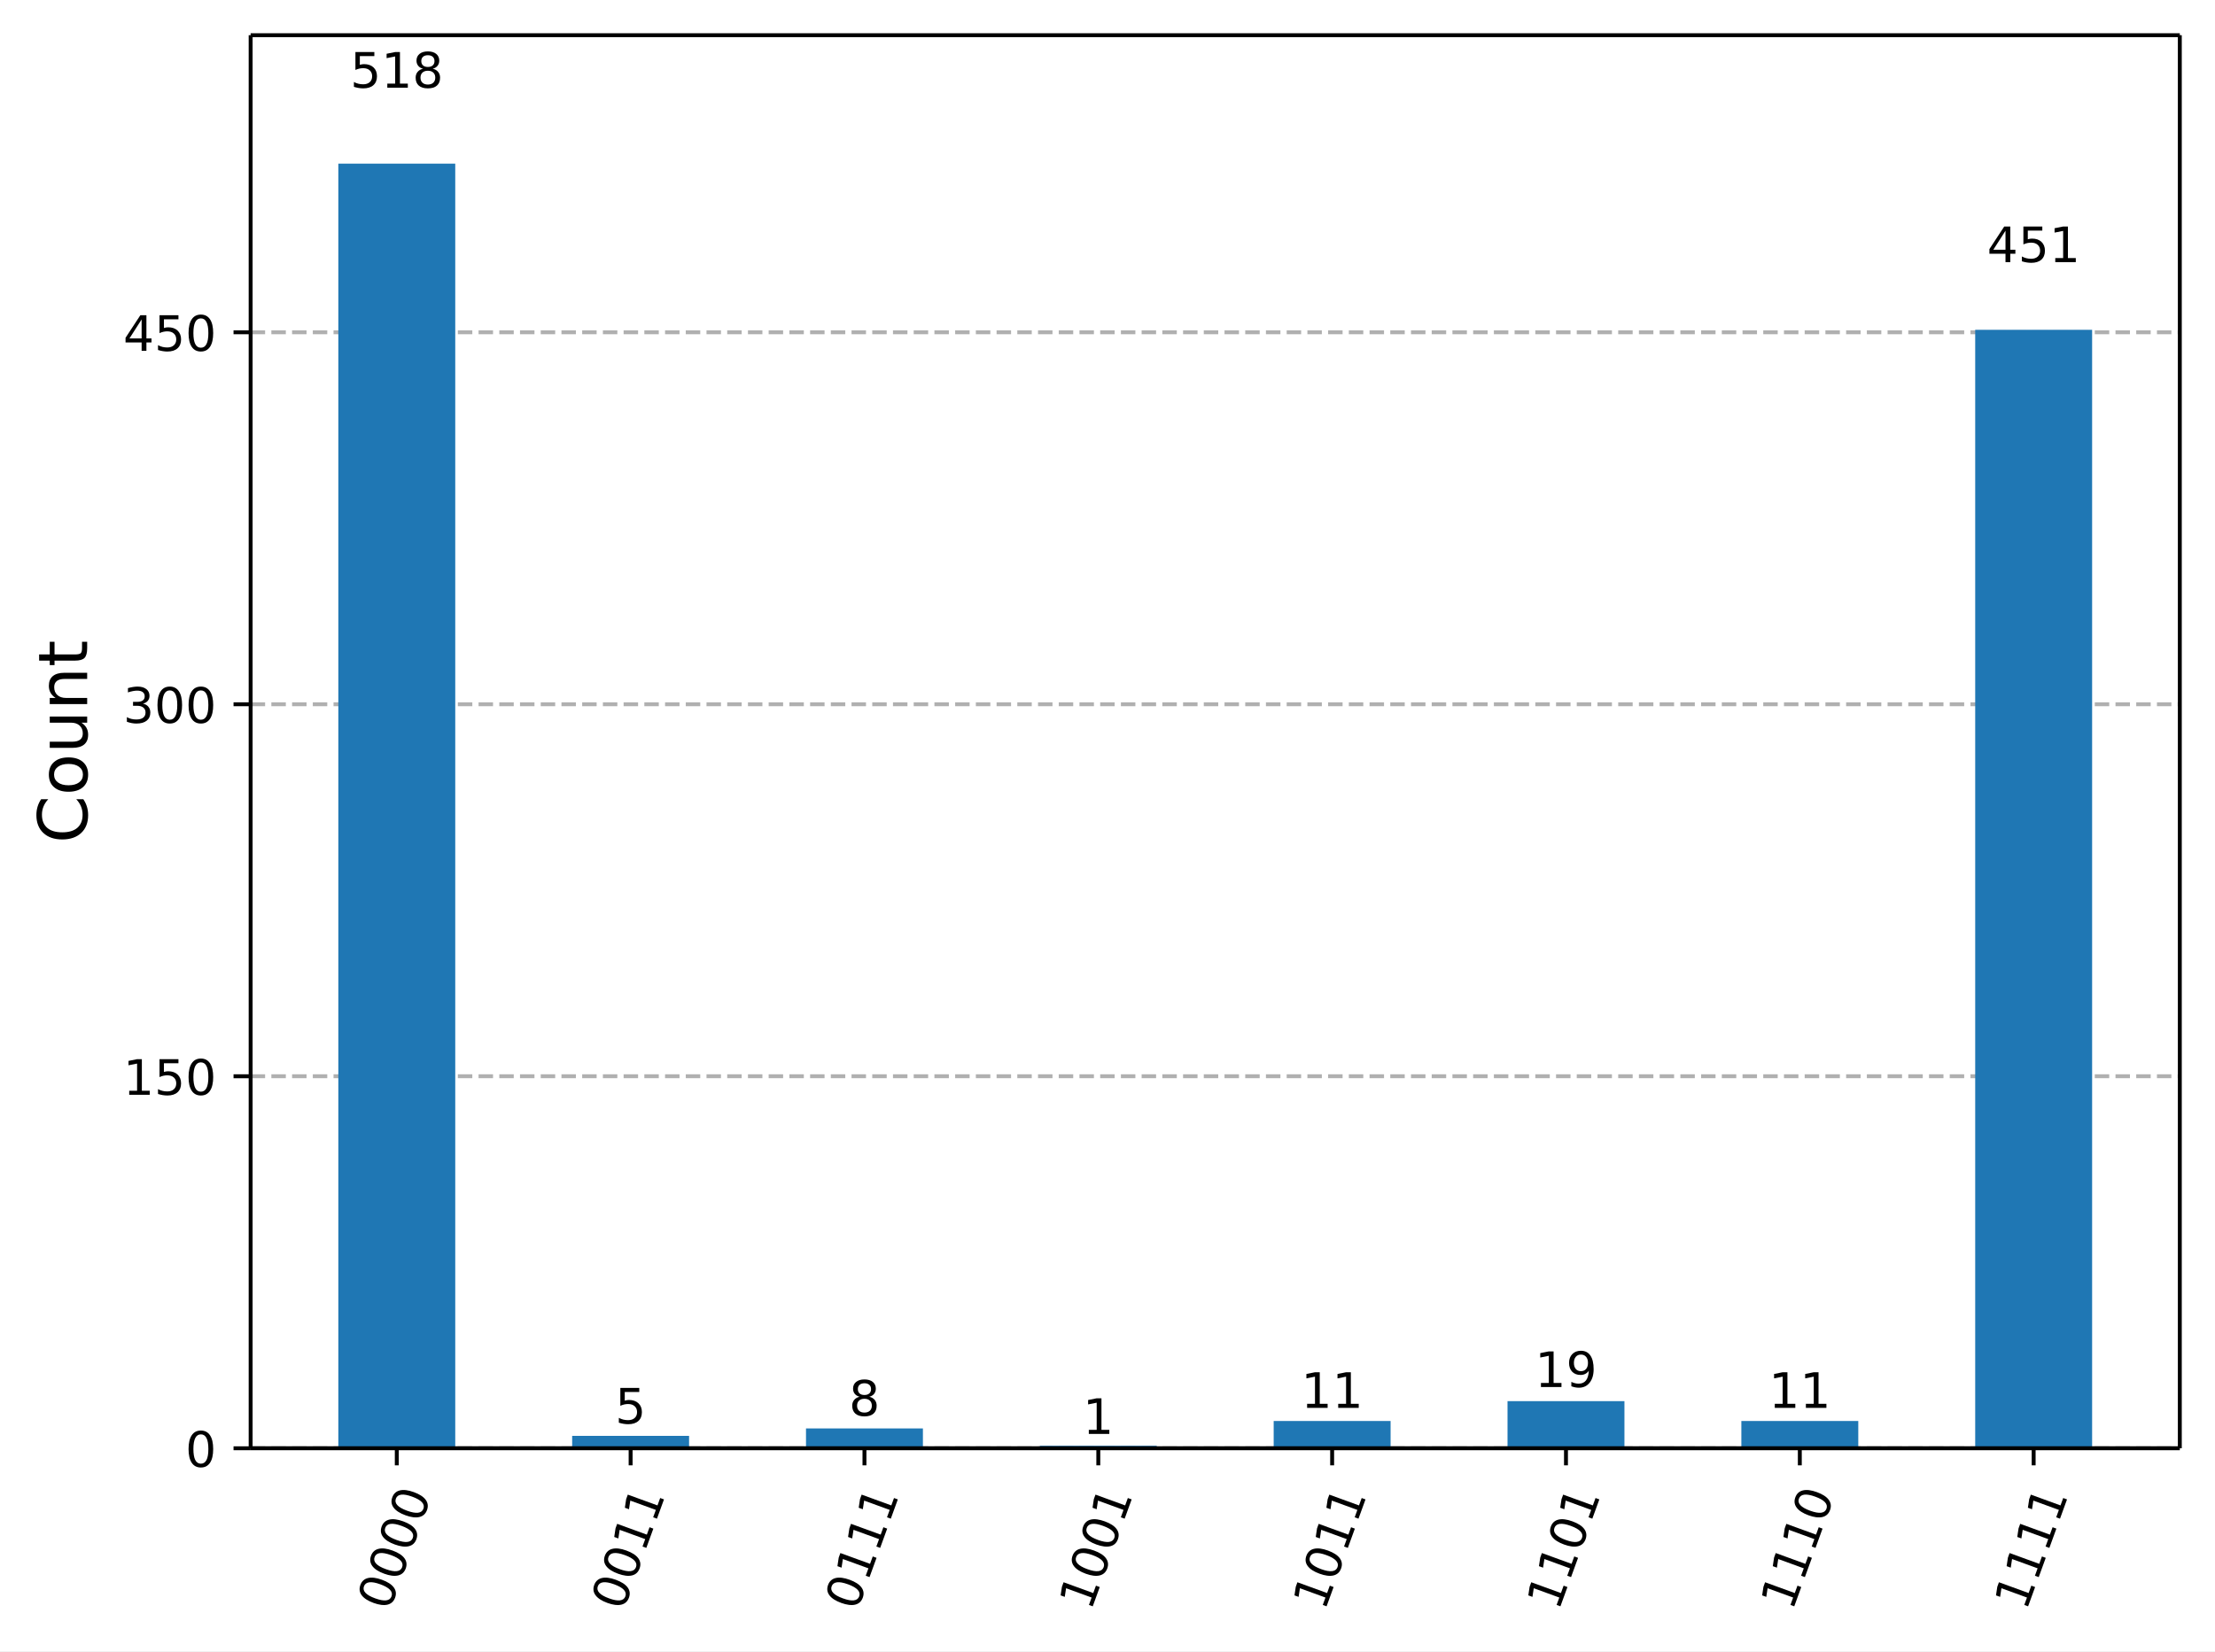
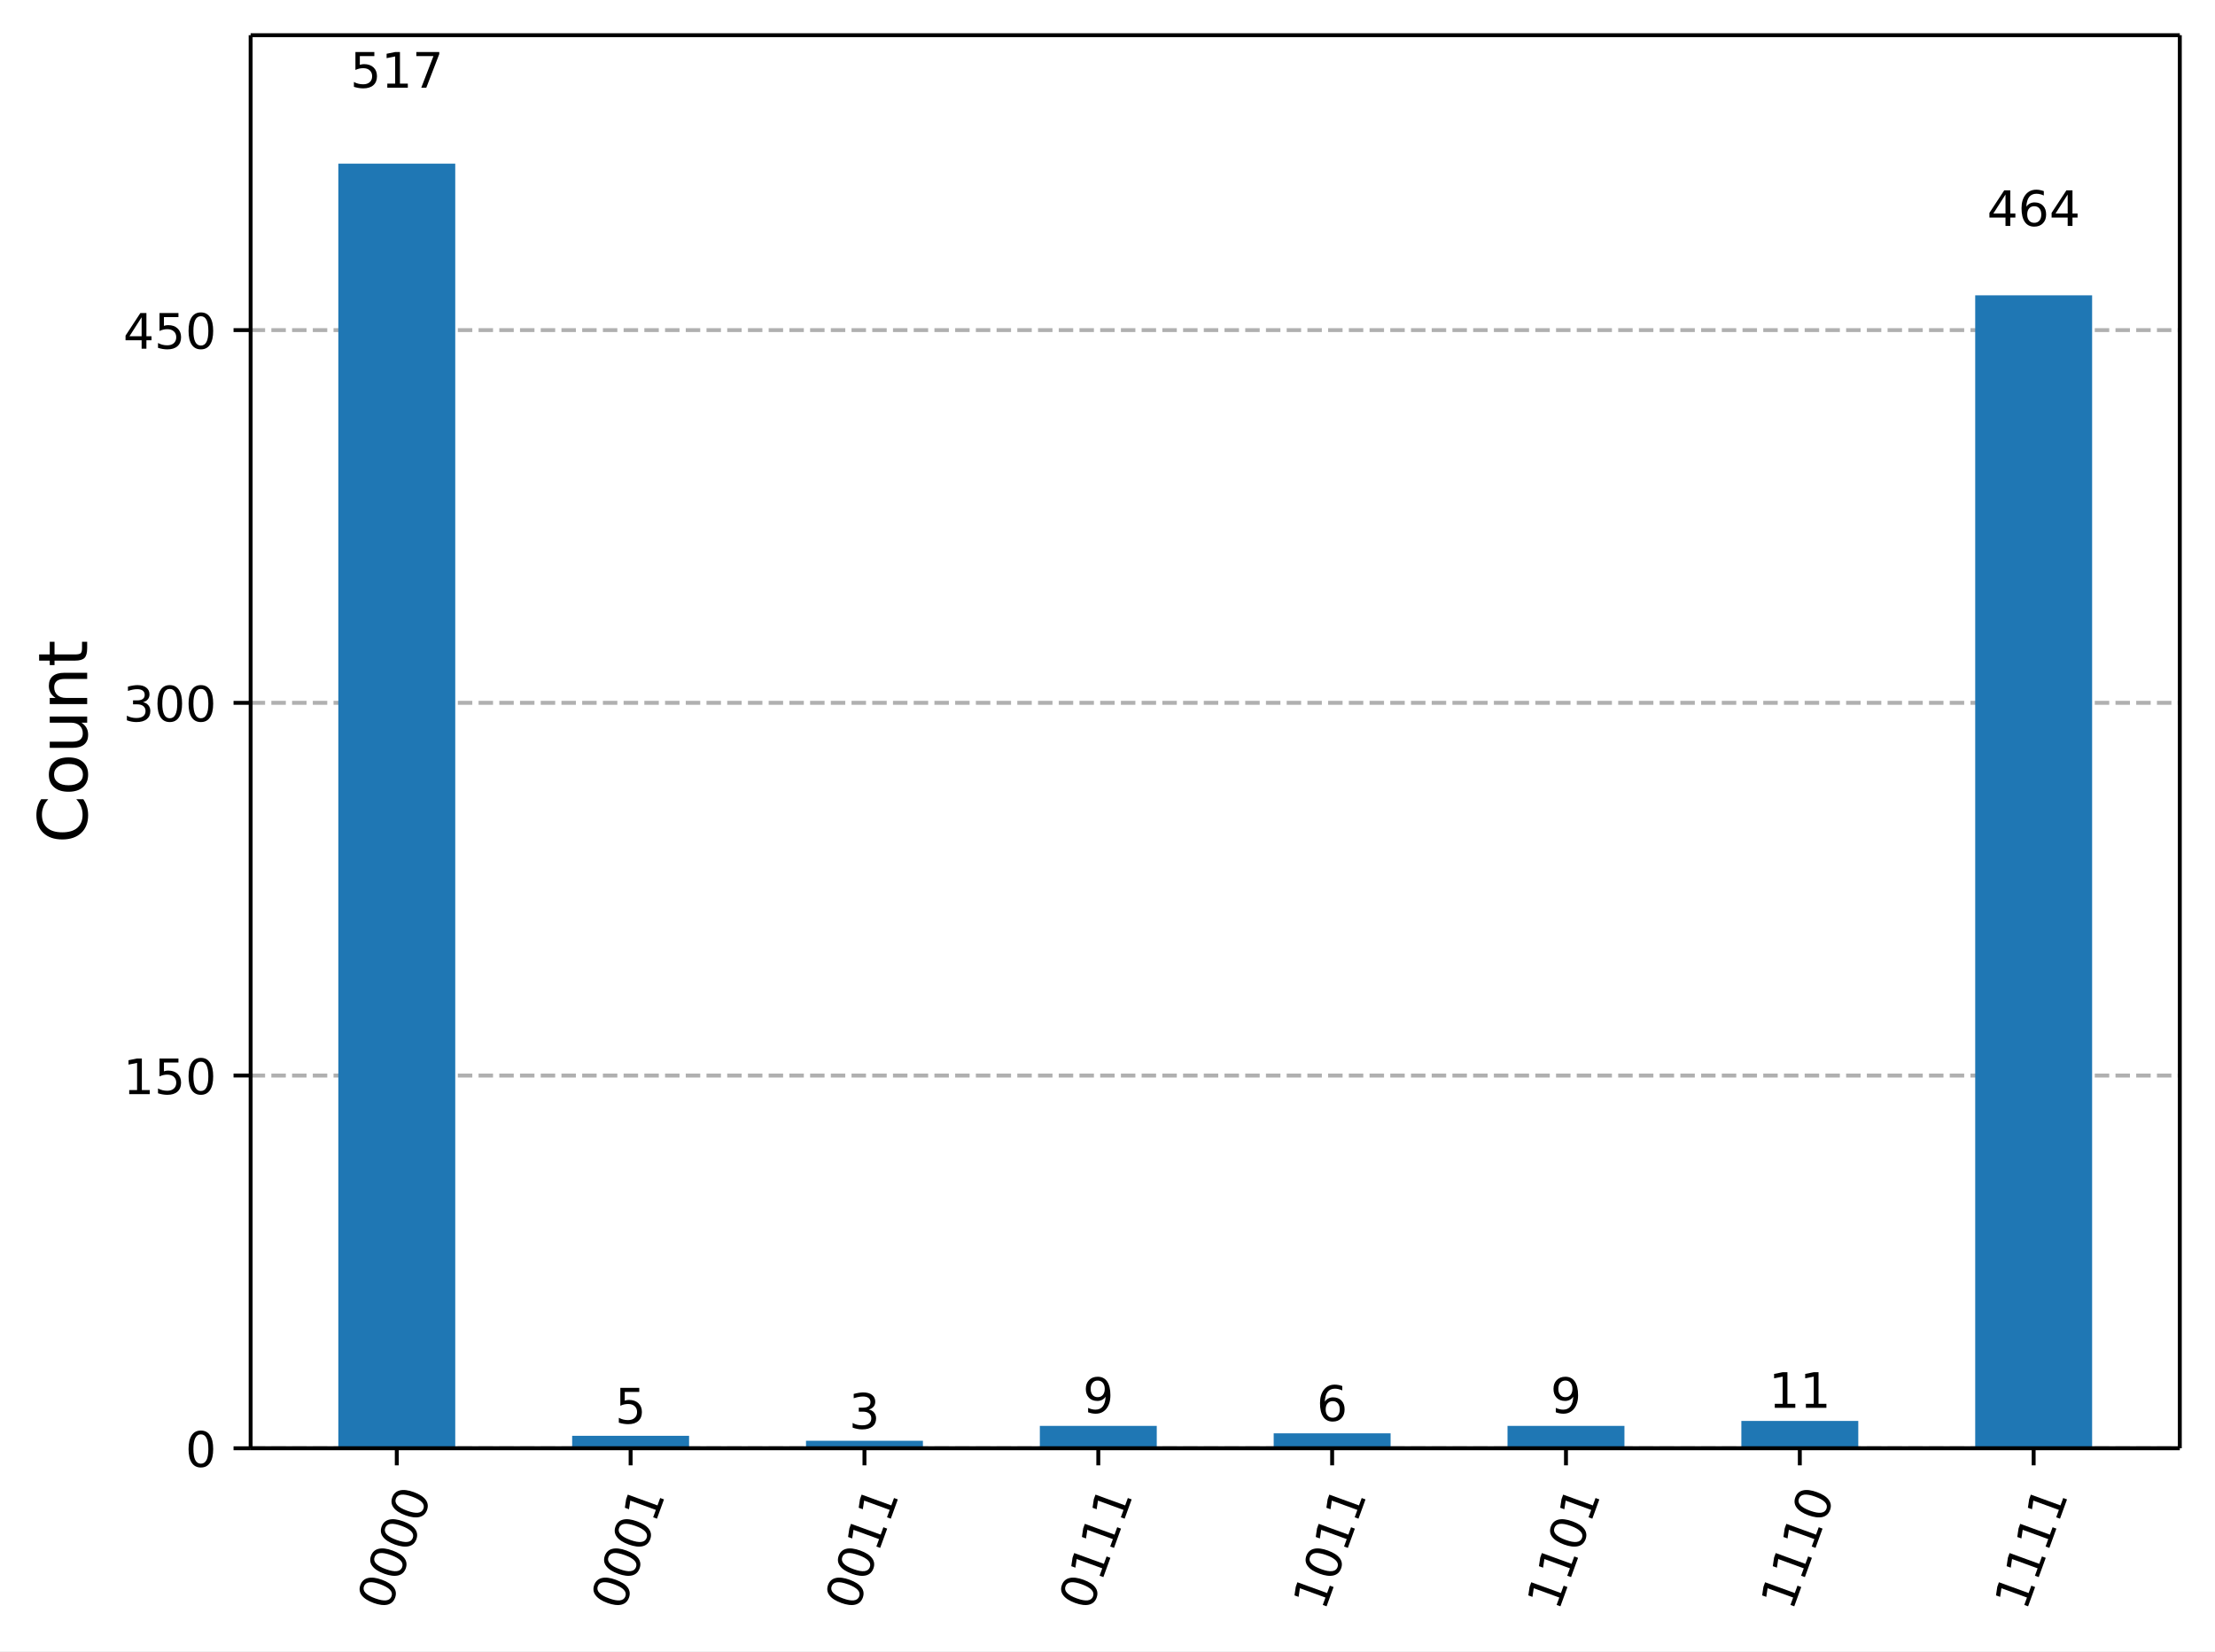
<svg xmlns="http://www.w3.org/2000/svg" xmlns:xlink="http://www.w3.org/1999/xlink" width="453.25pt" height="337.96pt" version="1.1" viewBox="0 0 453.25 337.96">
  <defs>
    <style type="text/css">*{stroke-linejoin: round; stroke-linecap: butt}</style>
  </defs>
  <path d="m0 337.96h453.25v-337.96h-453.25z" fill="#ffffff" />
  <path d="m51.288 296.42h394.76v-289.22h-394.76z" fill="#ffffff" />
  <defs>
    <path id="5cdd524f66a" d="m0 0v3.5" stroke="#000000" stroke-width=".8" />
  </defs>
  <use x="81.194" y="296.423" stroke="#000000" stroke-width=".8" xlink:href="#5cdd524f66a" />
  <g transform="translate(79.629 329.94) rotate(-70) scale(.1 -.1)">
    <defs>
      <path id="DejaVuSans-13" transform="scale(.015625)" d="m2034 4250q-487 0-733-480-245-479-245-1442 0-959 245-1439 246-480 733-480 491 0 736 480 246 480 246 1439 0 963-246 1442-245 480-736 480zm0 500q785 0 1199-621 414-620 414-1801 0-1178-414-1799-414-620-1199-620-784 0-1198 620-414 621-414 1799 0 1181 414 1801 414 621 1198 621z" />
    </defs>
    <use xlink:href="#DejaVuSans-13" />
    <use transform="translate(63.625)" xlink:href="#DejaVuSans-13" />
    <use transform="translate(127.25)" xlink:href="#DejaVuSans-13" />
    <use transform="translate(190.88)" xlink:href="#DejaVuSans-13" />
  </g>
  <use x="129.043" y="296.423" stroke="#000000" stroke-width=".8" xlink:href="#5cdd524f66a" />
  <g transform="translate(127.48 329.94) rotate(-70) scale(.1 -.1)">
    <defs>
      <path id="DejaVuSans-14" transform="scale(.015625)" d="m794 531h1031v3560l-1122-225v575l1116 225h631v-4135h1031v-531h-2687v531z" />
    </defs>
    <use xlink:href="#DejaVuSans-13" />
    <use transform="translate(63.625)" xlink:href="#DejaVuSans-13" />
-     <use transform="translate(127.25)" xlink:href="#DejaVuSans-14" />
+     <use transform="translate(127.25)" xlink:href="#DejaVuSans-13" />
    <use transform="translate(190.88)" xlink:href="#DejaVuSans-14" />
  </g>
  <use x="176.893" y="296.423" stroke="#000000" stroke-width=".8" xlink:href="#5cdd524f66a" />
  <g transform="translate(175.33 329.94) rotate(-70) scale(.1 -.1)">
    <use xlink:href="#DejaVuSans-13" />
-     <use transform="translate(63.625)" xlink:href="#DejaVuSans-14" />
+     <use transform="translate(63.625)" xlink:href="#DejaVuSans-13" />
    <use transform="translate(127.25)" xlink:href="#DejaVuSans-14" />
    <use transform="translate(190.88)" xlink:href="#DejaVuSans-14" />
  </g>
  <use x="224.743" y="296.423" stroke="#000000" stroke-width=".8" xlink:href="#5cdd524f66a" />
  <g transform="translate(223.18 329.94) rotate(-70) scale(.1 -.1)">
-     <use xlink:href="#DejaVuSans-14" />
-     <use transform="translate(63.625)" xlink:href="#DejaVuSans-13" />
-     <use transform="translate(127.25)" xlink:href="#DejaVuSans-13" />
+     <use xlink:href="#DejaVuSans-13" />
+     <use transform="translate(63.625)" xlink:href="#DejaVuSans-14" />
+     <use transform="translate(127.25)" xlink:href="#DejaVuSans-14" />
    <use transform="translate(190.88)" xlink:href="#DejaVuSans-14" />
  </g>
  <use x="272.592" y="296.423" stroke="#000000" stroke-width=".8" xlink:href="#5cdd524f66a" />
  <g transform="translate(271.03 329.94) rotate(-70) scale(.1 -.1)">
    <use xlink:href="#DejaVuSans-14" />
    <use transform="translate(63.625)" xlink:href="#DejaVuSans-13" />
    <use transform="translate(127.25)" xlink:href="#DejaVuSans-14" />
    <use transform="translate(190.88)" xlink:href="#DejaVuSans-14" />
  </g>
  <use x="320.442" y="296.423" stroke="#000000" stroke-width=".8" xlink:href="#5cdd524f66a" />
  <g transform="translate(318.88 329.94) rotate(-70) scale(.1 -.1)">
    <use xlink:href="#DejaVuSans-14" />
    <use transform="translate(63.625)" xlink:href="#DejaVuSans-14" />
    <use transform="translate(127.25)" xlink:href="#DejaVuSans-13" />
    <use transform="translate(190.88)" xlink:href="#DejaVuSans-14" />
  </g>
  <use x="368.292" y="296.423" stroke="#000000" stroke-width=".8" xlink:href="#5cdd524f66a" />
  <g transform="translate(366.73 329.94) rotate(-70) scale(.1 -.1)">
    <use xlink:href="#DejaVuSans-14" />
    <use transform="translate(63.625)" xlink:href="#DejaVuSans-14" />
    <use transform="translate(127.25)" xlink:href="#DejaVuSans-14" />
    <use transform="translate(190.88)" xlink:href="#DejaVuSans-13" />
  </g>
  <use x="416.141" y="296.423" stroke="#000000" stroke-width=".8" xlink:href="#5cdd524f66a" />
  <g transform="translate(414.58 329.94) rotate(-70) scale(.1 -.1)">
    <use xlink:href="#DejaVuSans-14" />
    <use transform="translate(63.625)" xlink:href="#DejaVuSans-14" />
    <use transform="translate(127.25)" xlink:href="#DejaVuSans-14" />
    <use transform="translate(190.88)" xlink:href="#DejaVuSans-14" />
  </g>
  <path d="m51.288 296.42h394.76" clip-path="url(#e5dddd743a6)" fill="none" stroke="#b0b0b0" stroke-dasharray="2.96,1.28" stroke-width=".8" />
  <defs>
    <path id="4a67af9e9dc" d="m0 0h-3.5" stroke="#000000" stroke-width=".8" />
  </defs>
  <use x="51.288" y="296.423" stroke="#000000" stroke-width=".8" xlink:href="#4a67af9e9dc" />
  <g transform="translate(37.925 300.22) scale(.1 -.1)">
    <use xlink:href="#DejaVuSans-13" />
  </g>
-   <path d="m51.288 220.28h394.76" clip-path="url(#e5dddd743a6)" fill="none" stroke="#b0b0b0" stroke-dasharray="2.96,1.28" stroke-width=".8" />
-   <use x="51.288" y="220.285" stroke="#000000" stroke-width=".8" xlink:href="#4a67af9e9dc" />
-   <g transform="translate(25.2 224.08) scale(.1 -.1)">
+   <path d="m51.288 220.14h394.76" clip-path="url(#e5dddd743a6)" fill="none" stroke="#b0b0b0" stroke-dasharray="2.96,1.28" stroke-width=".8" />
+   <use x="51.288" y="220.138" stroke="#000000" stroke-width=".8" xlink:href="#4a67af9e9dc" />
+   <g transform="translate(25.2 223.94) scale(.1 -.1)">
    <defs>
      <path id="DejaVuSans-18" transform="scale(.015625)" d="m691 4666h2478v-532h-1900v-1143q137 47 274 70 138 23 276 23 781 0 1237-428 457-428 457-1159 0-753-469-1171-469-417-1322-417-294 0-599 50-304 50-629 150v635q281-153 581-228t634-75q541 0 856 284 316 284 316 772 0 487-316 771-315 285-856 285-253 0-505-56-251-56-513-175v2344z" />
    </defs>
    <use xlink:href="#DejaVuSans-14" />
    <use transform="translate(63.625)" xlink:href="#DejaVuSans-18" />
    <use transform="translate(127.25)" xlink:href="#DejaVuSans-13" />
  </g>
-   <path d="m51.288 144.15h394.76" clip-path="url(#e5dddd743a6)" fill="none" stroke="#b0b0b0" stroke-dasharray="2.96,1.28" stroke-width=".8" />
-   <use x="51.288" y="144.147" stroke="#000000" stroke-width=".8" xlink:href="#4a67af9e9dc" />
-   <g transform="translate(25.2 147.95) scale(.1 -.1)">
+   <path d="m51.288 143.85h394.76" clip-path="url(#e5dddd743a6)" fill="none" stroke="#b0b0b0" stroke-dasharray="2.96,1.28" stroke-width=".8" />
+   <use x="51.288" y="143.852" stroke="#000000" stroke-width=".8" xlink:href="#4a67af9e9dc" />
+   <g transform="translate(25.2 147.65) scale(.1 -.1)">
    <defs>
      <path id="DejaVuSans-16" transform="scale(.015625)" d="m2597 2516q453-97 707-404 255-306 255-756 0-690-475-1069-475-378-1350-378-293 0-604 58t-642 174v609q262-153 574-231 313-78 654-78 593 0 904 234t311 681q0 413-289 645-289 233-804 233h-544v519h569q465 0 712 186t247 536q0 359-255 551-254 193-729 193-260 0-557-57-297-56-653-174v562q360 100 674 150t592 50q719 0 1137-327 419-326 419-882 0-388-222-655t-631-370z" />
    </defs>
    <use xlink:href="#DejaVuSans-16" />
    <use transform="translate(63.625)" xlink:href="#DejaVuSans-13" />
    <use transform="translate(127.25)" xlink:href="#DejaVuSans-13" />
  </g>
-   <path d="m51.288 68.009h394.76" clip-path="url(#e5dddd743a6)" fill="none" stroke="#b0b0b0" stroke-dasharray="2.96,1.28" stroke-width=".8" />
-   <use x="51.288" y="68.009" stroke="#000000" stroke-width=".8" xlink:href="#4a67af9e9dc" />
-   <g transform="translate(25.2 71.808) scale(.1 -.1)">
+   <path d="m51.288 67.567h394.76" clip-path="url(#e5dddd743a6)" fill="none" stroke="#b0b0b0" stroke-dasharray="2.96,1.28" stroke-width=".8" />
+   <use x="51.288" y="67.567" stroke="#000000" stroke-width=".8" xlink:href="#4a67af9e9dc" />
+   <g transform="translate(25.2 71.366) scale(.1 -.1)">
    <defs>
      <path id="DejaVuSans-17" transform="scale(.015625)" d="m2419 4116-1594-2491h1594v2491zm-166 550h794v-3041h666v-525h-666v-1100h-628v1100h-2106v609l1940 2957z" />
    </defs>
    <use xlink:href="#DejaVuSans-17" />
    <use transform="translate(63.625)" xlink:href="#DejaVuSans-18" />
    <use transform="translate(127.25)" xlink:href="#DejaVuSans-13" />
  </g>
  <g transform="translate(17.837 172.6) rotate(-90) scale(.14 -.14)">
    <defs>
      <path id="DejaVuSans-26" transform="scale(.015625)" d="m4122 4306v-665q-319 297-680 443-361 147-767 147-800 0-1225-489t-425-1414q0-922 425-1411t1225-489q406 0 767 147t680 444v-660q-331-225-702-338-370-112-782-112-1060 0-1670 648-609 649-609 1771 0 1125 609 1773 610 649 1670 649 418 0 788-111 371-111 696-333z" />
      <path id="DejaVuSans-52" transform="scale(.015625)" d="m1959 3097q-462 0-731-361t-269-989 267-989q268-361 733-361 460 0 728 362 269 363 269 988 0 622-269 986-268 364-728 364zm0 487q750 0 1178-488 429-487 429-1349 0-859-429-1349-428-489-1178-489-753 0-1180 489-426 490-426 1349 0 862 426 1349 427 488 1180 488z" />
      <path id="DejaVuSans-58" transform="scale(.015625)" d="m544 1381v2119h575v-2097q0-497 193-746 194-248 582-248 465 0 735 297 271 297 271 810v1984h575v-3500h-575v538q-209-319-486-474-276-155-642-155-603 0-916 375-312 375-312 1097zm1447 2203z" />
      <path id="DejaVuSans-51" transform="scale(.015625)" d="m3513 2113v-2113h-575v2094q0 497-194 743-194 247-581 247-466 0-735-297-269-296-269-809v-1978h-578v3500h578v-544q207 316 486 472 280 156 646 156 603 0 912-373 310-373 310-1098z" />
      <path id="DejaVuSans-57" transform="scale(.015625)" d="m1172 4494v-994h1184v-447h-1184v-1900q0-428 117-550t477-122h590v-481h-590q-666 0-919 248-253 249-253 905v1900h-422v447h422v994h578z" />
    </defs>
    <use xlink:href="#DejaVuSans-26" />
    <use transform="translate(69.828)" xlink:href="#DejaVuSans-52" />
    <use transform="translate(131.02)" xlink:href="#DejaVuSans-58" />
    <use transform="translate(194.39)" xlink:href="#DejaVuSans-51" />
    <use transform="translate(257.77)" xlink:href="#DejaVuSans-57" />
  </g>
  <path d="m69.231 296.42h23.925v-262.93h-23.925z" clip-path="url(#e5dddd743a6)" fill="#1f77b4" />
-   <path d="m117.08 296.42h23.925v-2.538h-23.925z" clip-path="url(#e5dddd743a6)" fill="#1f77b4" />
-   <path d="m164.93 296.42h23.925v-4.061h-23.925z" clip-path="url(#e5dddd743a6)" fill="#1f77b4" />
-   <path d="m212.78 296.42h23.925v-0.508h-23.925z" clip-path="url(#e5dddd743a6)" fill="#1f77b4" />
-   <path d="m260.63 296.42h23.925v-5.583h-23.925z" clip-path="url(#e5dddd743a6)" fill="#1f77b4" />
-   <path d="m308.48 296.42h23.925v-9.644h-23.925z" clip-path="url(#e5dddd743a6)" fill="#1f77b4" />
-   <path d="m356.33 296.42h23.925v-5.583h-23.925z" clip-path="url(#e5dddd743a6)" fill="#1f77b4" />
-   <path d="m404.18 296.42h23.925v-228.92h-23.925z" clip-path="url(#e5dddd743a6)" fill="#1f77b4" />
+   <path d="m117.08 296.42h23.925v-2.543h-23.925z" clip-path="url(#e5dddd743a6)" fill="#1f77b4" />
+   <path d="m164.93 296.42h23.925v-1.526h-23.925z" clip-path="url(#e5dddd743a6)" fill="#1f77b4" />
+   <path d="m212.78 296.42h23.925v-4.577h-23.925z" clip-path="url(#e5dddd743a6)" fill="#1f77b4" />
+   <path d="m260.63 296.42h23.925v-3.051h-23.925z" clip-path="url(#e5dddd743a6)" fill="#1f77b4" />
+   <path d="m308.48 296.42h23.925v-4.577h-23.925z" clip-path="url(#e5dddd743a6)" fill="#1f77b4" />
+   <path d="m356.33 296.42h23.925v-5.594h-23.925z" clip-path="url(#e5dddd743a6)" fill="#1f77b4" />
+   <path d="m404.18 296.42h23.925v-235.98h-23.925z" clip-path="url(#e5dddd743a6)" fill="#1f77b4" />
  <path d="m51.288 296.42v-289.22" fill="none" stroke="#000000" stroke-linecap="square" stroke-width=".8" />
  <path d="m446.05 296.42v-289.22" fill="none" stroke="#000000" stroke-linecap="square" stroke-width=".8" />
  <path d="m51.288 296.42h394.76" fill="none" stroke="#000000" stroke-linecap="square" stroke-width=".8" />
  <path d="m51.288 7.2h394.76" fill="none" stroke="#000000" stroke-linecap="square" stroke-width=".8" />
  <g transform="translate(71.65 17.944) scale(.1 -.1)">
    <defs>
-       <path id="DejaVuSans-1b" transform="scale(.015625)" d="m2034 2216q-450 0-708-241-257-241-257-662 0-422 257-663 258-241 708-241t709 242q260 243 260 662 0 421-258 662-257 241-711 241zm-631 268q-406 100-633 378-226 279-226 679 0 559 398 884 399 325 1092 325 697 0 1094-325t397-884q0-400-227-679-226-278-629-378 456-106 710-416 255-309 255-755 0-679-414-1042-414-362-1186-362-771 0-1186 362-414 363-414 1042 0 446 256 755 257 310 713 416zm-231 997q0-362 226-565 227-203 636-203 407 0 636 203 230 203 230 565 0 363-230 566-229 203-636 203-409 0-636-203-226-203-226-566z" />
+       <path id="DejaVuSans-1a" transform="scale(.015625)" d="m525 4666h3e3v-269l-1694-4397h-659l1594 4134h-2241v532z" />
    </defs>
    <use xlink:href="#DejaVuSans-18" />
    <use transform="translate(63.625)" xlink:href="#DejaVuSans-14" />
-     <use transform="translate(127.25)" xlink:href="#DejaVuSans-1b" />
+     <use transform="translate(127.25)" xlink:href="#DejaVuSans-1a" />
  </g>
-   <g transform="translate(125.86 291.36) scale(.1 -.1)">
+   <g transform="translate(125.86 291.35) scale(.1 -.1)">
    <use xlink:href="#DejaVuSans-18" />
  </g>
-   <g transform="translate(173.71 289.76) scale(.1 -.1)">
-     <use xlink:href="#DejaVuSans-1b" />
+   <g transform="translate(173.71 292.42) scale(.1 -.1)">
+     <use xlink:href="#DejaVuSans-16" />
  </g>
-   <g transform="translate(221.56 293.49) scale(.1 -.1)">
-     <use xlink:href="#DejaVuSans-14" />
+   <g transform="translate(221.56 289.21) scale(.1 -.1)">
+     <defs>
+       <path id="DejaVuSans-1c" transform="scale(.015625)" d="m703 97v575q238-113 481-172 244-59 479-59 625 0 954 420 330 420 377 1277-181-269-460-413-278-144-615-144-700 0-1108 423-408 424-408 1159 0 718 425 1152 425 435 1131 435 810 0 1236-621 427-620 427-1801 0-1103-524-1761-523-658-1407-658-238 0-482 47-243 47-506 141zm1256 1978q425 0 673 290 249 291 249 798 0 503-249 795-248 292-673 292t-673-292-248-795q0-507 248-798 248-290 673-290z" />
+     </defs>
+     <use xlink:href="#DejaVuSans-1c" />
  </g>
-   <g transform="translate(266.23 288.16) scale(.1 -.1)">
+   <g transform="translate(269.41 290.82) scale(.1 -.1)">
+     <defs>
+       <path id="DejaVuSans-19" transform="scale(.015625)" d="m2113 2584q-425 0-674-291-248-290-248-796 0-503 248-796 249-292 674-292t673 292q248 293 248 796 0 506-248 796-248 291-673 291zm1253 1979v-575q-238 112-480 171-242 60-480 60-625 0-955-422-329-422-376-1275 184 272 462 417 279 145 613 145 703 0 1111-427 408-426 408-1160 0-719-425-1154-425-434-1131-434-810 0-1238 620-428 621-428 1799 0 1106 525 1764t1409 658q238 0 480-47t505-140z" />
+     </defs>
+     <use xlink:href="#DejaVuSans-19" />
+   </g>
+   <g transform="translate(317.26 289.21) scale(.1 -.1)">
+     <use xlink:href="#DejaVuSans-1c" />
+   </g>
+   <g transform="translate(361.93 288.15) scale(.1 -.1)">
    <use xlink:href="#DejaVuSans-14" />
    <use transform="translate(63.625)" xlink:href="#DejaVuSans-14" />
  </g>
-   <g transform="translate(314.08 283.89) scale(.1 -.1)">
-     <defs>
-       <path id="DejaVuSans-1c" transform="scale(.015625)" d="m703 97v575q238-113 481-172 244-59 479-59 625 0 954 420 330 420 377 1277-181-269-460-413-278-144-615-144-700 0-1108 423-408 424-408 1159 0 718 425 1152 425 435 1131 435 810 0 1236-621 427-620 427-1801 0-1103-524-1761-523-658-1407-658-238 0-482 47-243 47-506 141zm1256 1978q425 0 673 290 249 291 249 798 0 503-249 795-248 292-673 292t-673-292-248-795q0-507 248-798 248-290 673-290z" />
-     </defs>
-     <use xlink:href="#DejaVuSans-14" />
-     <use transform="translate(63.625)" xlink:href="#DejaVuSans-1c" />
-   </g>
-   <g transform="translate(361.93 288.16) scale(.1 -.1)">
-     <use xlink:href="#DejaVuSans-14" />
-     <use transform="translate(63.625)" xlink:href="#DejaVuSans-14" />
-   </g>
-   <g transform="translate(406.6 53.653) scale(.1 -.1)">
+   <g transform="translate(406.6 46.246) scale(.1 -.1)">
    <use xlink:href="#DejaVuSans-17" />
-     <use transform="translate(63.625)" xlink:href="#DejaVuSans-18" />
-     <use transform="translate(127.25)" xlink:href="#DejaVuSans-14" />
+     <use transform="translate(63.625)" xlink:href="#DejaVuSans-19" />
+     <use transform="translate(127.25)" xlink:href="#DejaVuSans-17" />
  </g>
  <defs>
    <clipPath id="e5dddd743a6">
      <rect x="51.288" y="7.2" width="394.76" height="289.22" />
    </clipPath>
  </defs>
</svg>
